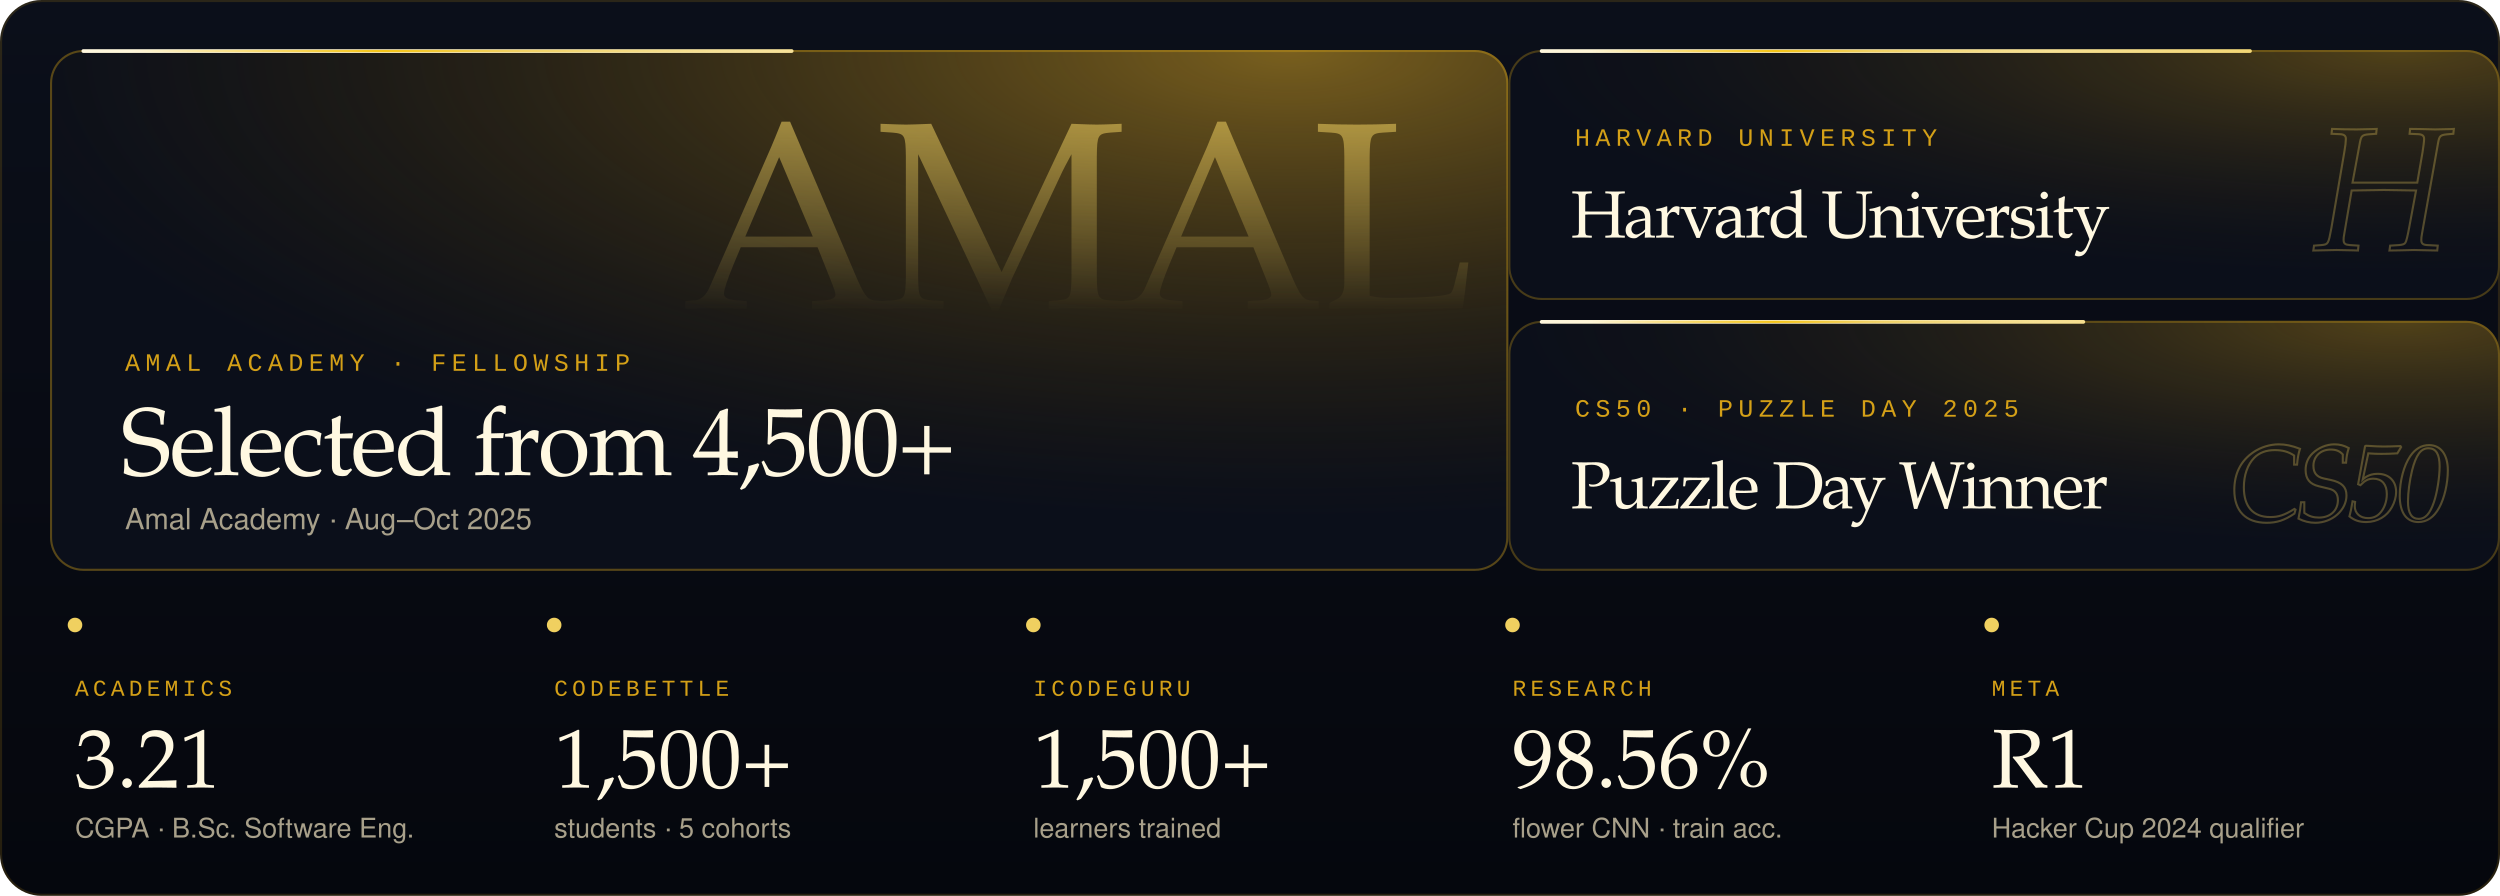
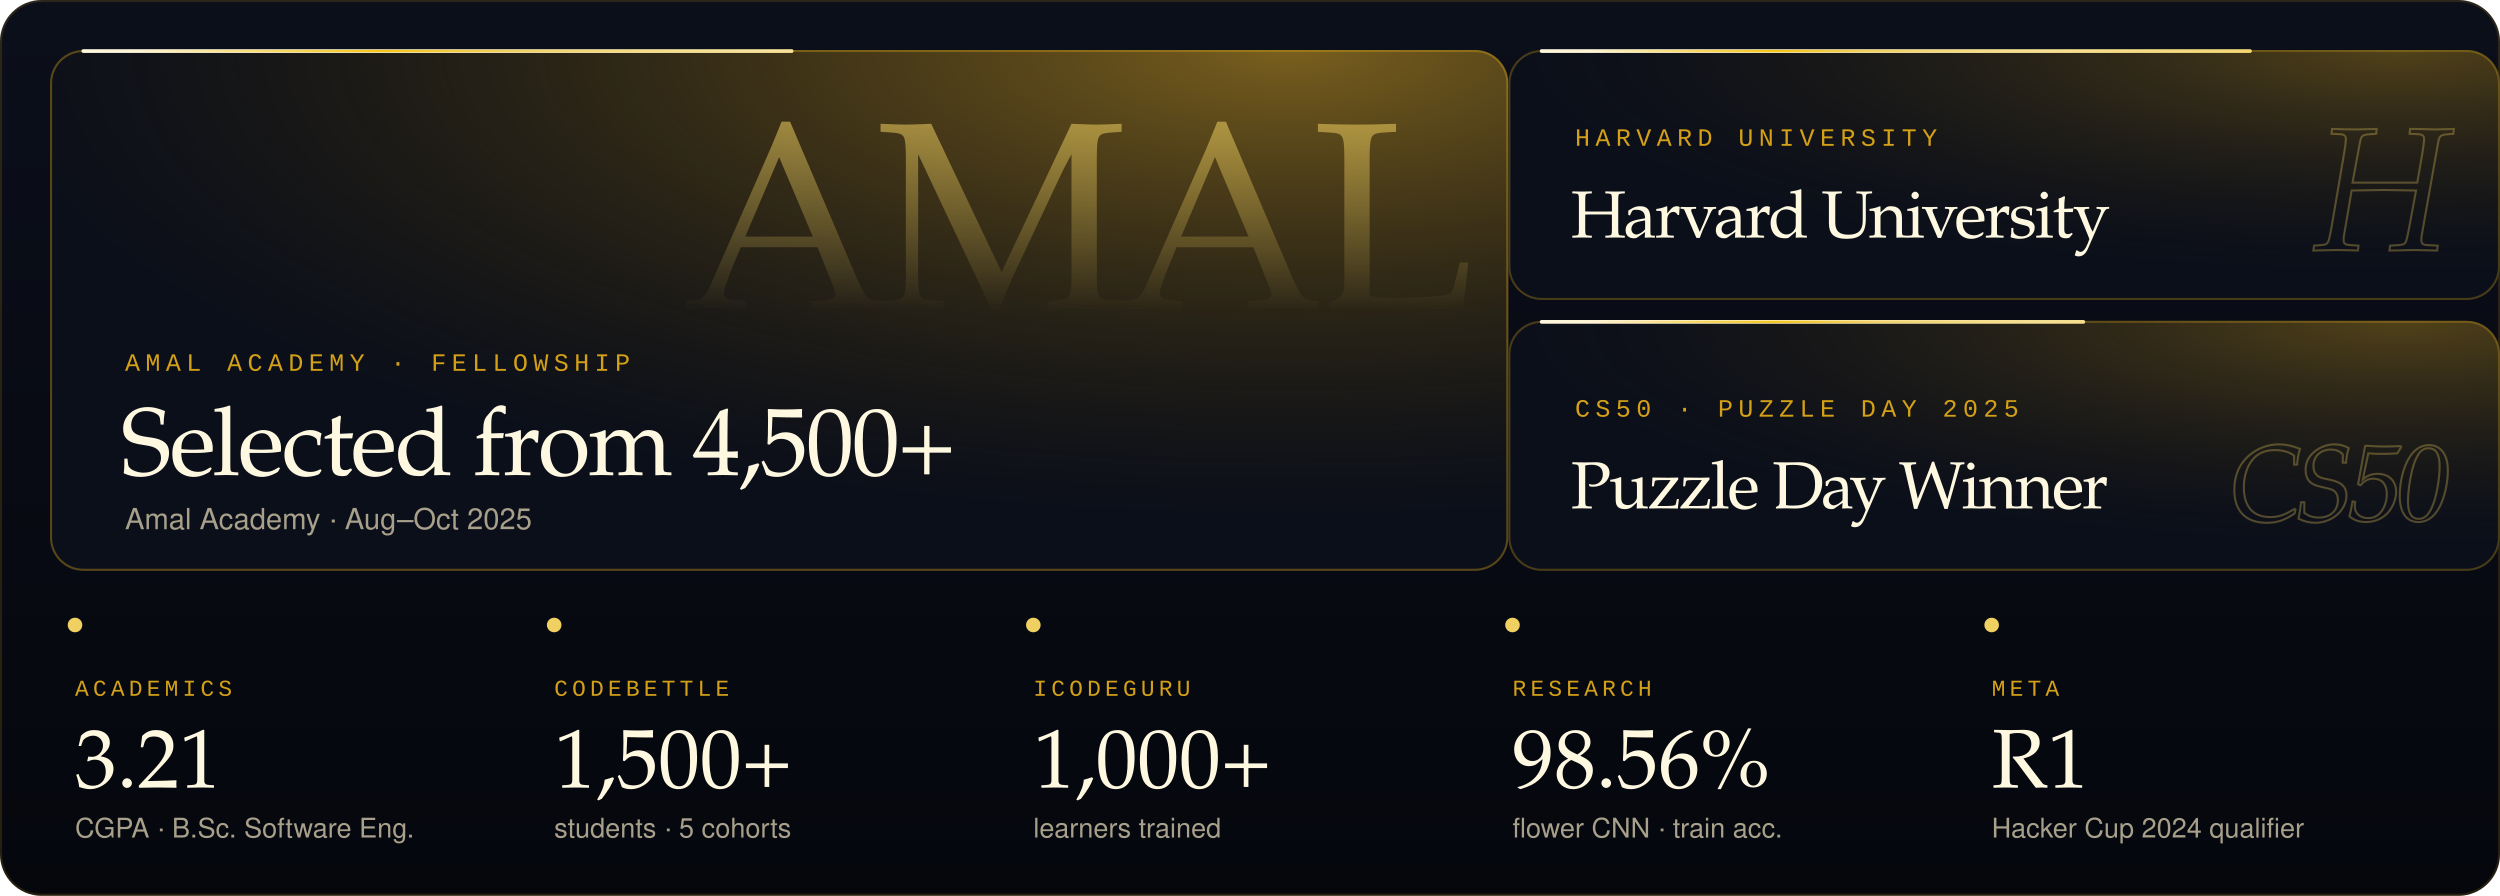
<svg xmlns="http://www.w3.org/2000/svg" viewBox="0 0 1200 430" width="1200" height="430" role="img" aria-labelledby="ach-title ach-desc">
  <defs>
    <linearGradient id="ach-bg" x1="0" y1="0" x2="0" y2="1">
      <stop offset="0" stop-color="#0B0F1A" />
      <stop offset="1" stop-color="#05070D" />
    </linearGradient>
    <radialGradient id="ach-glow-a" cx="85%" cy="0%" r="90%">
      <stop offset="0" stop-color="#8C6D1F" stop-opacity=".85" />
      <stop offset="1" stop-color="#3A2A05" stop-opacity="0" />
    </radialGradient>
    <radialGradient id="ach-glow-b" cx="90%" cy="0%" r="90%">
      <stop offset="0" stop-color="#D4A017" stop-opacity=".35" />
      <stop offset="1" stop-color="#3A2A05" stop-opacity="0" />
    </radialGradient>
    <linearGradient id="ach-hair" x1="0" y1="0" x2="1" y2="0">
      <stop offset="0" stop-color="#F5C518" stop-opacity="0" />
      <stop offset=".4" stop-color="#F5C518" />
      <stop offset=".6" stop-color="#F0D060" />
      <stop offset="1" stop-color="#F0D060" stop-opacity="0" />
    </linearGradient>
    <linearGradient id="ach-outline" x1="0" y1="0" x2="0" y2="1">
      <stop offset="0" stop-color="#F0D060" stop-opacity=".55" />
      <stop offset="1" stop-color="#F0D060" stop-opacity="0" />
    </linearGradient>
    <linearGradient id="ach-sheen" x1="0" y1="0" x2="1" y2="0">
      <stop offset="0" stop-color="#FFF8E1" stop-opacity="0" />
      <stop offset=".5" stop-color="#FFF8E1" stop-opacity=".08" />
      <stop offset="1" stop-color="#FFF8E1" stop-opacity="0" />
    </linearGradient>
    <clipPath id="ach-clip-a">
      <rect x="0" y="0" width="700" height="250" rx="16" />
    </clipPath>
    <clipPath id="ach-clip-b">
      <rect x="0" y="0" width="476" height="250" rx="16" />
    </clipPath>
    <clipPath id="ach-clip-c">
      <rect x="0" y="0" width="476" height="120" rx="16" />
    </clipPath>
    <linearGradient id="ach-trace" x1="0" y1="0" x2="1" y2="1">
      <stop offset="0" stop-color="#FFF8E1" />
      <stop offset=".45" stop-color="#F0D060" />
      <stop offset="1" stop-color="#D4A017" stop-opacity="0" />
    </linearGradient>
  </defs>
  <style>
    .ach-serif { font-family: Georgia, "Iowan Old Style", "Palatino Linotype", "Times New Roman", serif; }
    .ach-mono { font-family: ui-monospace, SFMono-Regular, Menlo, Consolas, "Liberation Mono", monospace; }
    .ach-sans { font-family: -apple-system, BlinkMacSystemFont, "Segoe UI", Helvetica, Arial, sans-serif; }
    .ach-in { animation: ach-in 1.2s cubic-bezier(.16,1,.3,1) both; }
    .a1 { animation-delay: .1s; } .a2 { animation-delay: .35s; } .a3 { animation-delay: .6s; }
    .ach-draw { stroke-dasharray: 1200; stroke-dashoffset: 1200; animation: ach-draw 2.6s cubic-bezier(.65,0,.35,1) .8s forwards; }
    @keyframes ach-in { from { opacity: 0; transform: translateY(14px); } to { opacity: 1; transform: none; } }
    @keyframes ach-draw { to { stroke-dashoffset: 0; } }
    @media (prefers-reduced-motion: reduce) {
      .ach-in { animation: none; }
      .ach-draw { animation: none; stroke-dashoffset: 0; }
    }
    .ach-trace-a { stroke-dasharray: 340 1900; stroke-dashoffset: 2240; animation: ach-trace-a 6s linear infinite; }
    .ach-trace-b { stroke-dasharray: 260 1452; stroke-dashoffset: 1712; animation: ach-trace-b 6s linear -3s infinite; }
    @keyframes ach-trace-a { to { stroke-dashoffset: 0; } }
    @keyframes ach-trace-b { to { stroke-dashoffset: 0; } }
    @media (prefers-reduced-motion: reduce) { .ach-trace-a, .ach-trace-b { display: none; } }
  </style>
  <rect width="1200" height="430" rx="20" fill="url(#ach-bg)" />
  <rect x=".5" y=".5" width="1199" height="429" rx="19.5" fill="none" stroke="#D4A017" stroke-opacity=".16" />
  <g class="ach-in a1">
    <g transform="translate(24 24)">
      <g clip-path="url(#ach-clip-a)">
        <rect width="700" height="250" fill="#0B0F1A" />
        <rect width="700" height="250" fill="url(#ach-glow-a)" />
        <text class="ach-serif" x="684" y="124" text-anchor="end" font-size="128" font-weight="300" letter-spacing="-6" fill="url(#ach-outline)">AMAL</text>
        <rect x="-300" y="0" width="260" height="250" fill="url(#ach-sheen)" transform="skewX(-18)">
          <animate attributeName="x" values="-300;900;900" keyTimes="0;.35;1" dur="9s" begin="2s" repeatCount="indefinite" />
        </rect>
      </g>
      <rect x=".5" y=".5" width="699" height="249" rx="15.5" fill="none" stroke="#D4A017" stroke-opacity=".38" />
      <rect class="ach-trace-a" x=".5" y=".5" width="699" height="249" rx="15.5" fill="none" stroke="url(#ach-trace)" stroke-width="1.8" stroke-linecap="round" />
      <rect x="40" y="0" width="300" height="1" fill="url(#ach-hair)" />
      <text class="ach-mono" x="36" y="154" font-size="12" letter-spacing="2.6" fill="#D4A017">AMAL ACADEMY · FELLOWSHIP</text>
      <text class="ach-serif" x="34" y="204" font-size="46" font-weight="300" letter-spacing="-1" fill="#FFF8E1">Selected from 4,500+</text>
      <text class="ach-sans" x="36" y="230" font-size="14" fill="#A8A08A">Amal Academy · Aug–Oct 2025</text>
    </g>
  </g>
  <g class="ach-in a2">
    <g transform="translate(700 24)">
      <g transform="translate(24 0)">
        <g clip-path="url(#ach-clip-c)">
          <rect width="476" height="120" fill="#0B0F1A" />
          <rect width="476" height="120" fill="url(#ach-glow-b)" />
          <text class="ach-serif" x="452" y="96" text-anchor="end" font-size="84" font-style="italic" font-weight="300" letter-spacing="-4" fill="none" stroke="#F0D060" stroke-opacity=".3">H</text>
        </g>
        <rect x=".5" y=".5" width="475" height="119" rx="15.5" fill="none" stroke="#D4A017" stroke-opacity=".3" />
        <rect class="ach-trace-a" x=".5" y=".5" width="475" height="119" rx="15.5" fill="none" stroke="url(#ach-trace)" stroke-width="1.8" stroke-linecap="round" />
        <rect x="40" y="0" width="220" height="1" fill="url(#ach-hair)" />
        <text class="ach-mono" x="32" y="46" font-size="12" letter-spacing="2.6" fill="#D4A017">HARVARD UNIVERSITY</text>
        <text class="ach-serif" x="30" y="90" font-size="32" font-weight="300" letter-spacing="-1" fill="#FFF8E1">Harvard University</text>
      </g>
      <g transform="translate(24 130)">
        <g clip-path="url(#ach-clip-c)">
          <rect width="476" height="120" fill="#0B0F1A" />
          <rect width="476" height="120" fill="url(#ach-glow-b)" />
          <text class="ach-serif" x="452" y="96" text-anchor="end" font-size="52" font-style="italic" font-weight="300" letter-spacing="-3" fill="none" stroke="#F0D060" stroke-opacity=".3">CS50</text>
        </g>
        <rect x=".5" y=".5" width="475" height="119" rx="15.5" fill="none" stroke="#D4A017" stroke-opacity=".3" />
        <rect class="ach-trace-b" x=".5" y=".5" width="475" height="119" rx="15.5" fill="none" stroke="url(#ach-trace)" stroke-width="1.8" stroke-linecap="round" />
        <rect x="40" y="0" width="220" height="1" fill="url(#ach-hair)" />
        <text class="ach-mono" x="32" y="46" font-size="12" letter-spacing="2.6" fill="#D4A017">CS50 · PUZZLE DAY 2025</text>
        <text class="ach-serif" x="30" y="90" font-size="32" font-weight="300" letter-spacing="-1" fill="#FFF8E1">Puzzle Day Winner</text>
      </g>
    </g>
  </g>
  <path class="ach-draw" d="M24 300 H1176" stroke="#D4A017" stroke-opacity=".35" />
  <g class="ach-in a3 ach-sans" font-size="13" fill="#A8A08A">
    <g transform="translate(36 300)">
      <circle cx="0" cy="0" r="3.5" fill="#F0D060" />
      <text class="ach-mono" y="34" font-size="11" letter-spacing="2" fill="#D4A017">ACADEMICS</text>
      <text class="ach-serif" y="78" font-size="40" font-weight="300" fill="#FFF8E1">3.21</text>
      <text y="102">CGPA · B.Sc. Software Eng.</text>
    </g>
    <g transform="translate(266 300)">
      <circle cx="0" cy="0" r="3.5" fill="#F0D060" />
      <text class="ach-mono" y="34" font-size="11" letter-spacing="2" fill="#D4A017">CODEBETTLE</text>
      <text class="ach-serif" y="78" font-size="40" font-weight="300" fill="#FFF8E1">1,500+</text>
      <text y="102">students · 5 cohorts</text>
    </g>
    <g transform="translate(496 300)">
      <circle cx="0" cy="0" r="3.5" fill="#F0D060" />
      <text class="ach-mono" y="34" font-size="11" letter-spacing="2" fill="#D4A017">ICODEGURU</text>
-       <text class="ach-serif" y="78" font-size="40" font-weight="300" fill="#FFF8E1">1,500+</text>
+       <text class="ach-serif" y="78" font-size="40" font-weight="300" fill="#FFF8E1">1,000+</text>
      <text y="102">learners trained</text>
    </g>
    <g transform="translate(726 300)">
      <circle cx="0" cy="0" r="3.5" fill="#F0D060" />
      <text class="ach-mono" y="34" font-size="11" letter-spacing="2" fill="#D4A017">RESEARCH</text>
      <text class="ach-serif" y="78" font-size="40" font-weight="300" fill="#FFF8E1">98.56%</text>
      <text y="102">flower CNN · train acc.</text>
    </g>
    <g transform="translate(956 300)">
      <circle cx="0" cy="0" r="3.5" fill="#F0D060" />
      <text class="ach-mono" y="34" font-size="11" letter-spacing="2" fill="#D4A017">META</text>
      <text class="ach-serif" y="78" font-size="40" font-weight="300" fill="#FFF8E1">R1</text>
      <text y="102">Hacker Cup 2024 qualifier</text>
    </g>
  </g>
</svg>
